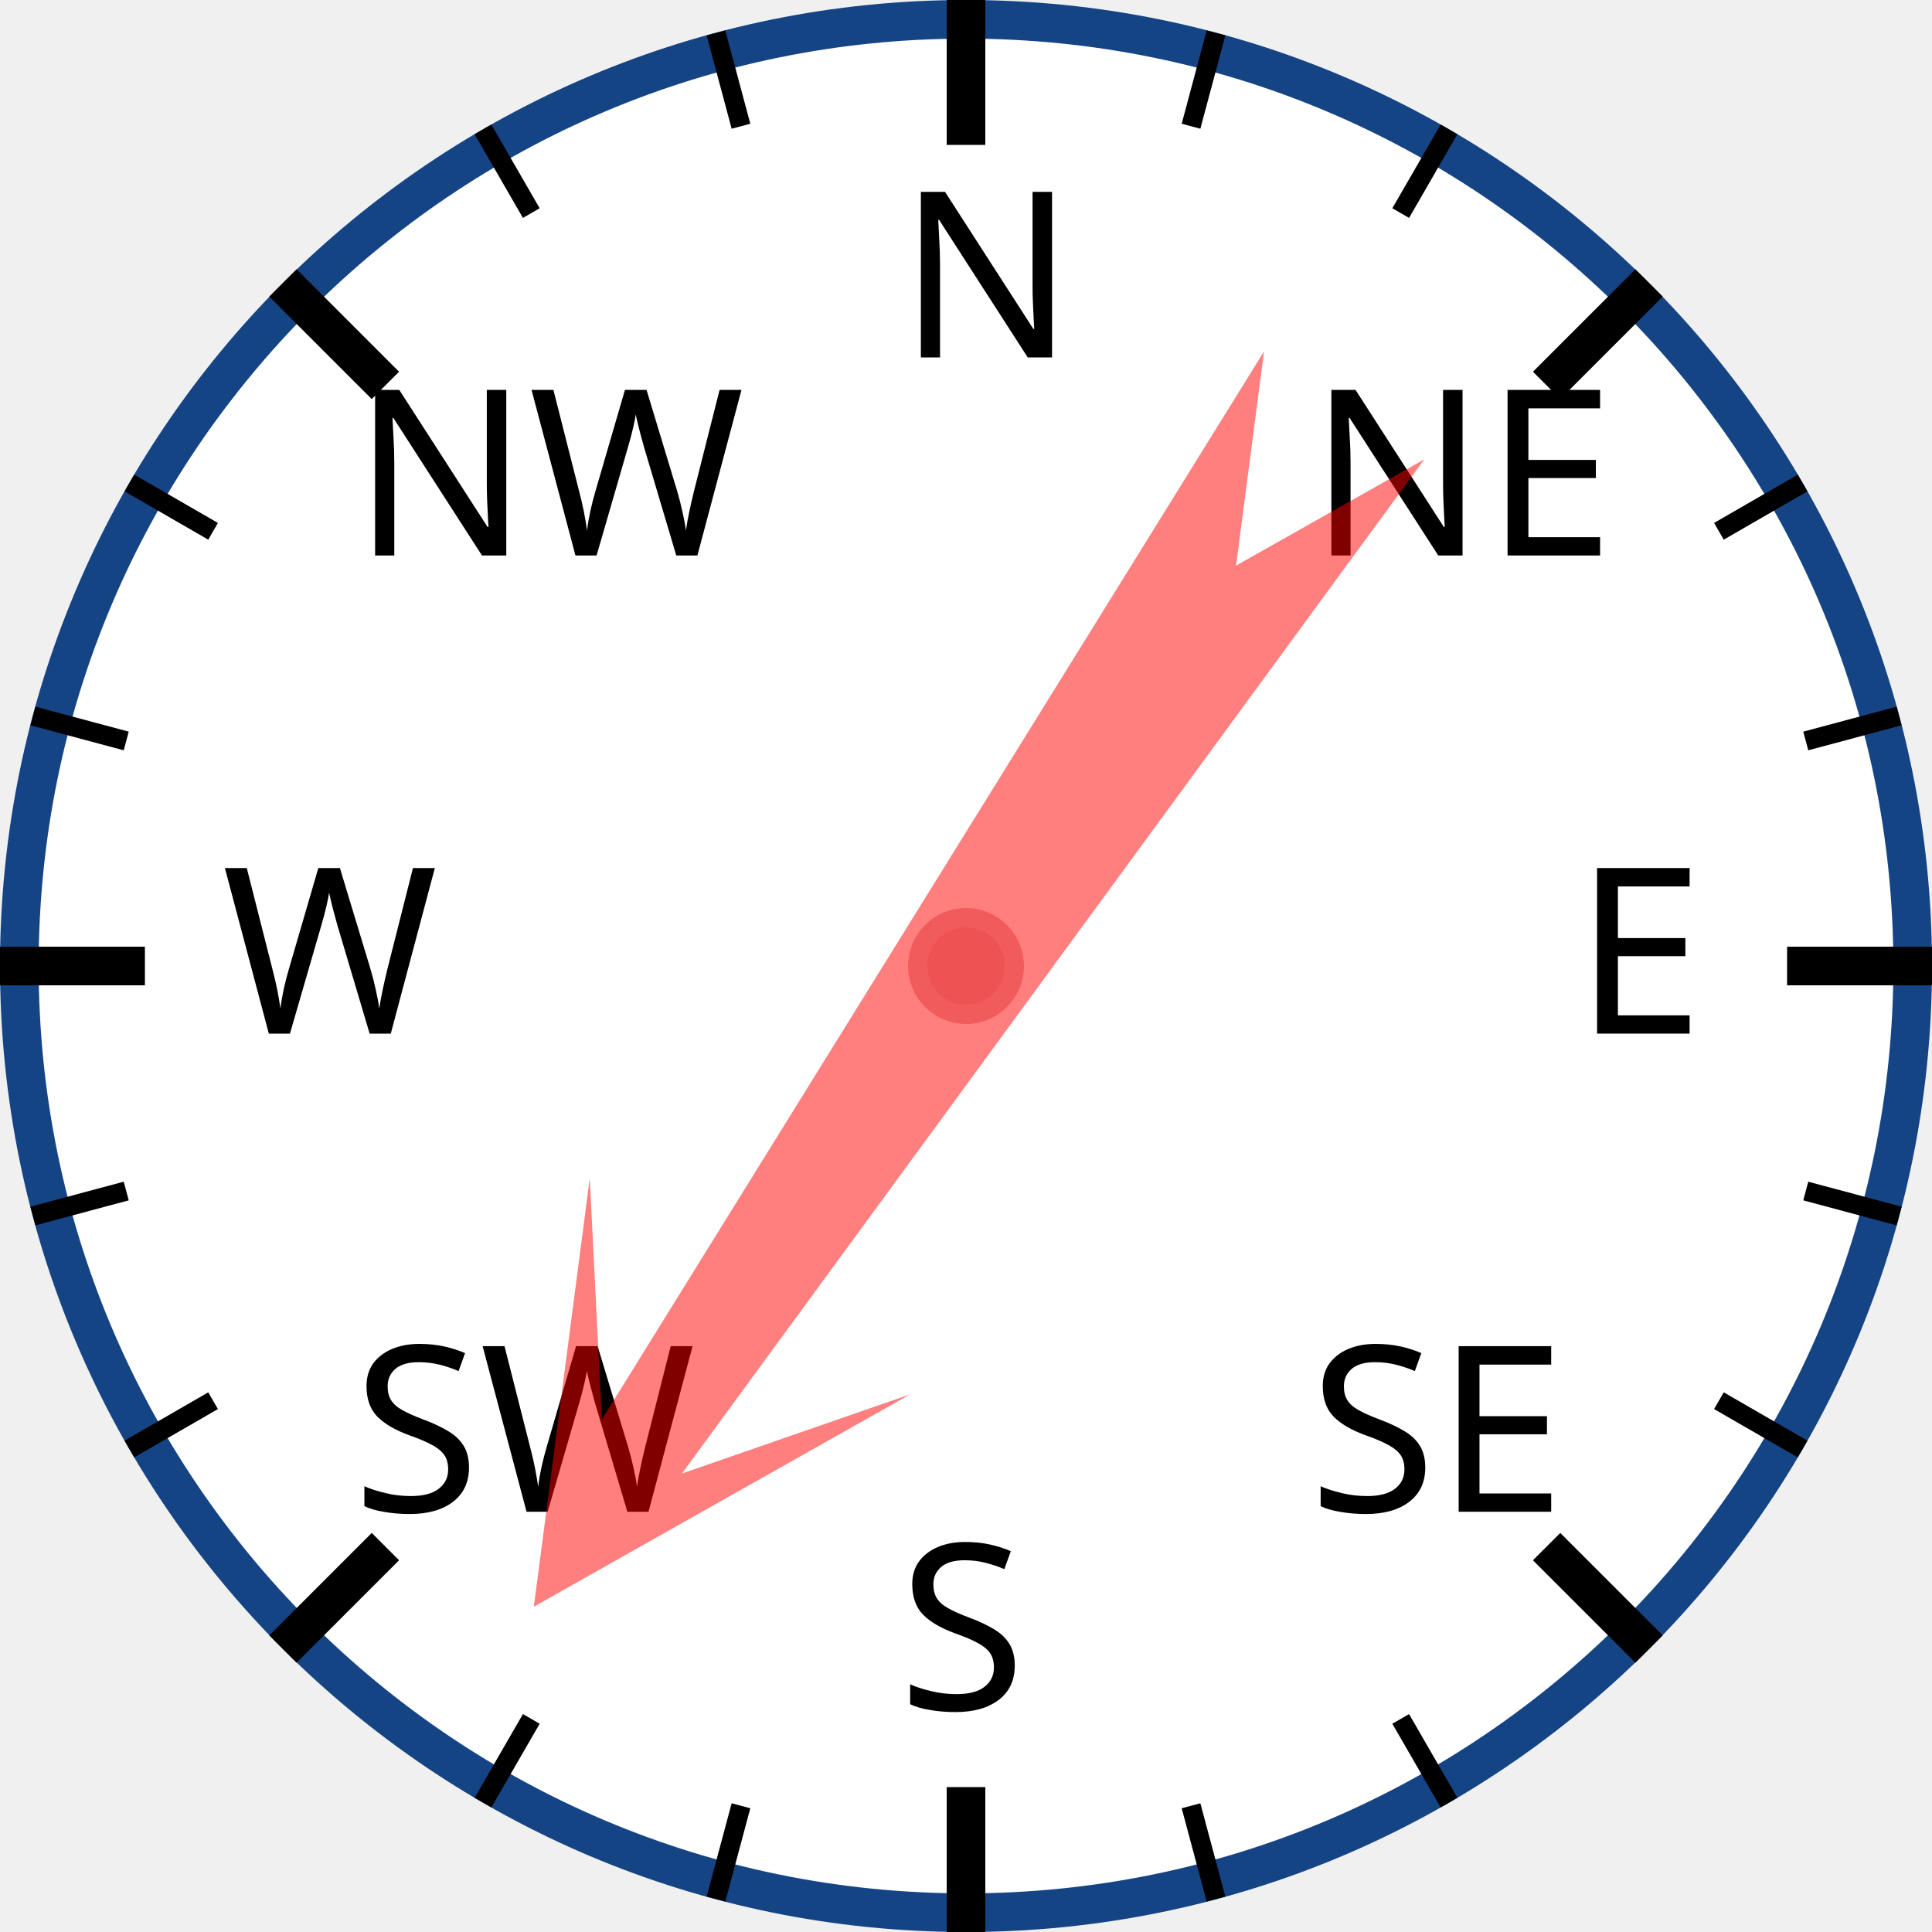
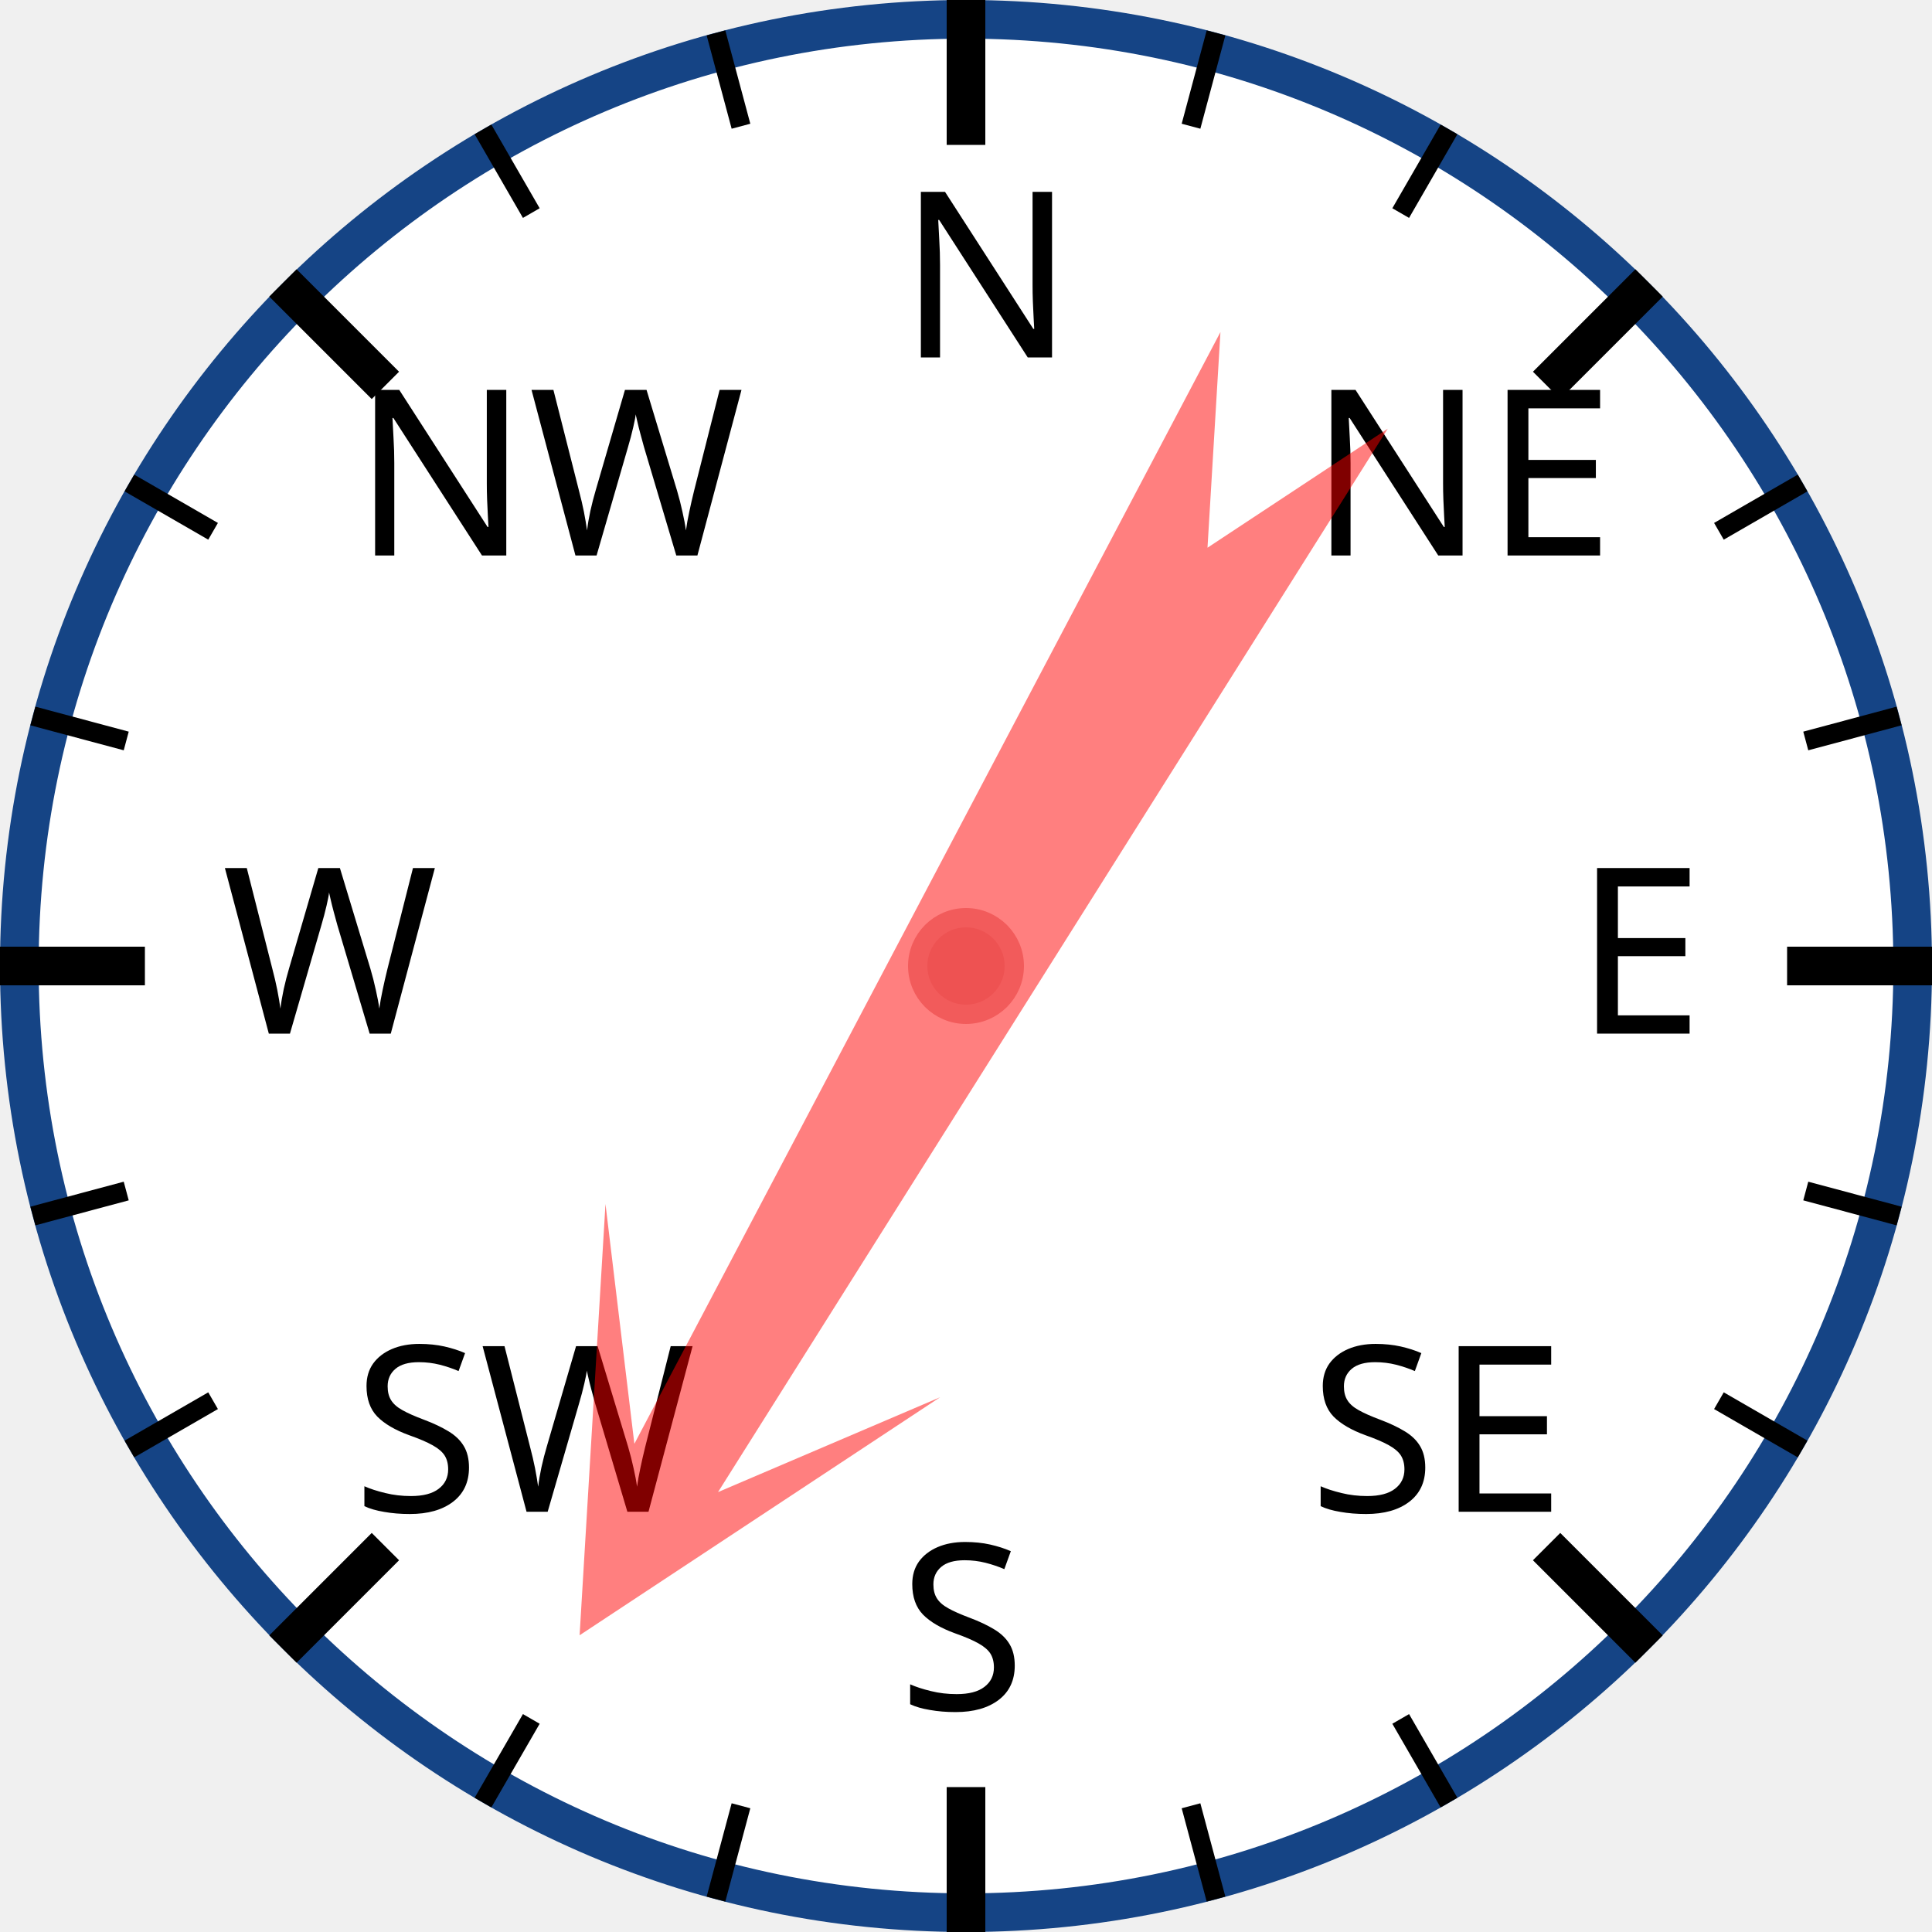
<svg xmlns="http://www.w3.org/2000/svg" width="120px" height="120px" viewBox="0 0 200 200">
  <circle cx="100" cy="100" r="98" style="fill: white; stroke: #154485; stroke-width: 4;" />
  <text x="93.0" y="37.0" style="font-family: sans-serif; font-size: 18pt;">N</text>
  <line x1="100.0" y1="0.0" x2="100.0" y2="15.0" style="stroke: black; stroke-width: 4;" />
  <line x1="74.118" y1="3.407" x2="76.706" y2="13.067" style="stroke: black; stroke-width: 2;" />
  <line x1="50" y1="13.397" x2="55" y2="22.058" style="stroke: black; stroke-width: 2;" />
  <text x="36.503" y="57.503" style="font-family: sans-serif; font-size: 18pt;">NW</text>
  <line x1="29.289" y1="29.289" x2="39.896" y2="39.896" style="stroke: black; stroke-width: 4;" />
  <line x1="13.397" y1="50" x2="22.058" y2="55" style="stroke: black; stroke-width: 2;" />
  <line x1="3.407" y1="74.118" x2="13.067" y2="76.706" style="stroke: black; stroke-width: 2;" />
  <text x="23.0" y="107.0" style="font-family: sans-serif; font-size: 18pt;">W</text>
  <line x1="0.0" y1="100.0" x2="15.0" y2="100.0" style="stroke: black; stroke-width: 4;" />
  <line x1="3.407" y1="125.882" x2="13.067" y2="123.294" style="stroke: black; stroke-width: 2;" />
  <line x1="13.397" y1="150" x2="22.058" y2="145" style="stroke: black; stroke-width: 2;" />
  <text x="36.503" y="156.497" style="font-family: sans-serif; font-size: 18pt;">SW</text>
  <line x1="29.289" y1="170.711" x2="39.896" y2="160.104" style="stroke: black; stroke-width: 4;" />
  <line x1="50" y1="186.603" x2="55" y2="177.942" style="stroke: black; stroke-width: 2;" />
  <line x1="74.118" y1="196.593" x2="76.706" y2="186.933" style="stroke: black; stroke-width: 2;" />
  <text x="93" y="177.0" style="font-family: sans-serif; font-size: 18pt;">S</text>
  <line x1="100" y1="200.0" x2="100" y2="185.0" style="stroke: black; stroke-width: 4;" />
  <line x1="125.882" y1="196.593" x2="123.294" y2="186.933" style="stroke: black; stroke-width: 2;" />
  <line x1="150.0" y1="186.603" x2="145.0" y2="177.942" style="stroke: black; stroke-width: 2;" />
  <text x="135.497" y="156.497" style="font-family: sans-serif; font-size: 18pt;">SE</text>
  <line x1="170.711" y1="170.711" x2="160.104" y2="160.104" style="stroke: black; stroke-width: 4;" />
  <line x1="186.603" y1="150" x2="177.942" y2="145" style="stroke: black; stroke-width: 2;" />
  <line x1="196.593" y1="125.882" x2="186.933" y2="123.294" style="stroke: black; stroke-width: 2;" />
  <text x="163.0" y="107" style="font-family: sans-serif; font-size: 18pt;">E</text>
  <line x1="200.0" y1="100" x2="185.0" y2="100" style="stroke: black; stroke-width: 4;" />
  <line x1="196.593" y1="74.118" x2="186.933" y2="76.706" style="stroke: black; stroke-width: 2;" />
  <line x1="186.603" y1="50" x2="177.942" y2="55" style="stroke: black; stroke-width: 2;" />
  <text x="135.497" y="57.503" style="font-family: sans-serif; font-size: 18pt;">NE</text>
  <line x1="170.711" y1="29.289" x2="160.104" y2="39.896" style="stroke: black; stroke-width: 4;" />
  <line x1="150" y1="13.397" x2="145" y2="22.058" style="stroke: black; stroke-width: 2;" />
  <line x1="125.882" y1="3.407" x2="123.294" y2="13.067" style="stroke: black; stroke-width: 2;" />
-   <polygon points="100 20 120 60 105 40 110 170 100 150 90 170 95 40 80 60" style="fill: red; fill-opacity: 0.5;" transform="rotate(214,100,100)" />
+   <polygon points="100 20 120 60 105 40 110 170 100 150 90 170 95 40 80 60" style="fill: red; fill-opacity: 0.5;" transform="rotate(210,100,100)" />
  <circle cx="100" cy="100" r="5" style="fill: #EE5252; stroke: #F25B5B; stroke-width: 2;" />
</svg>
